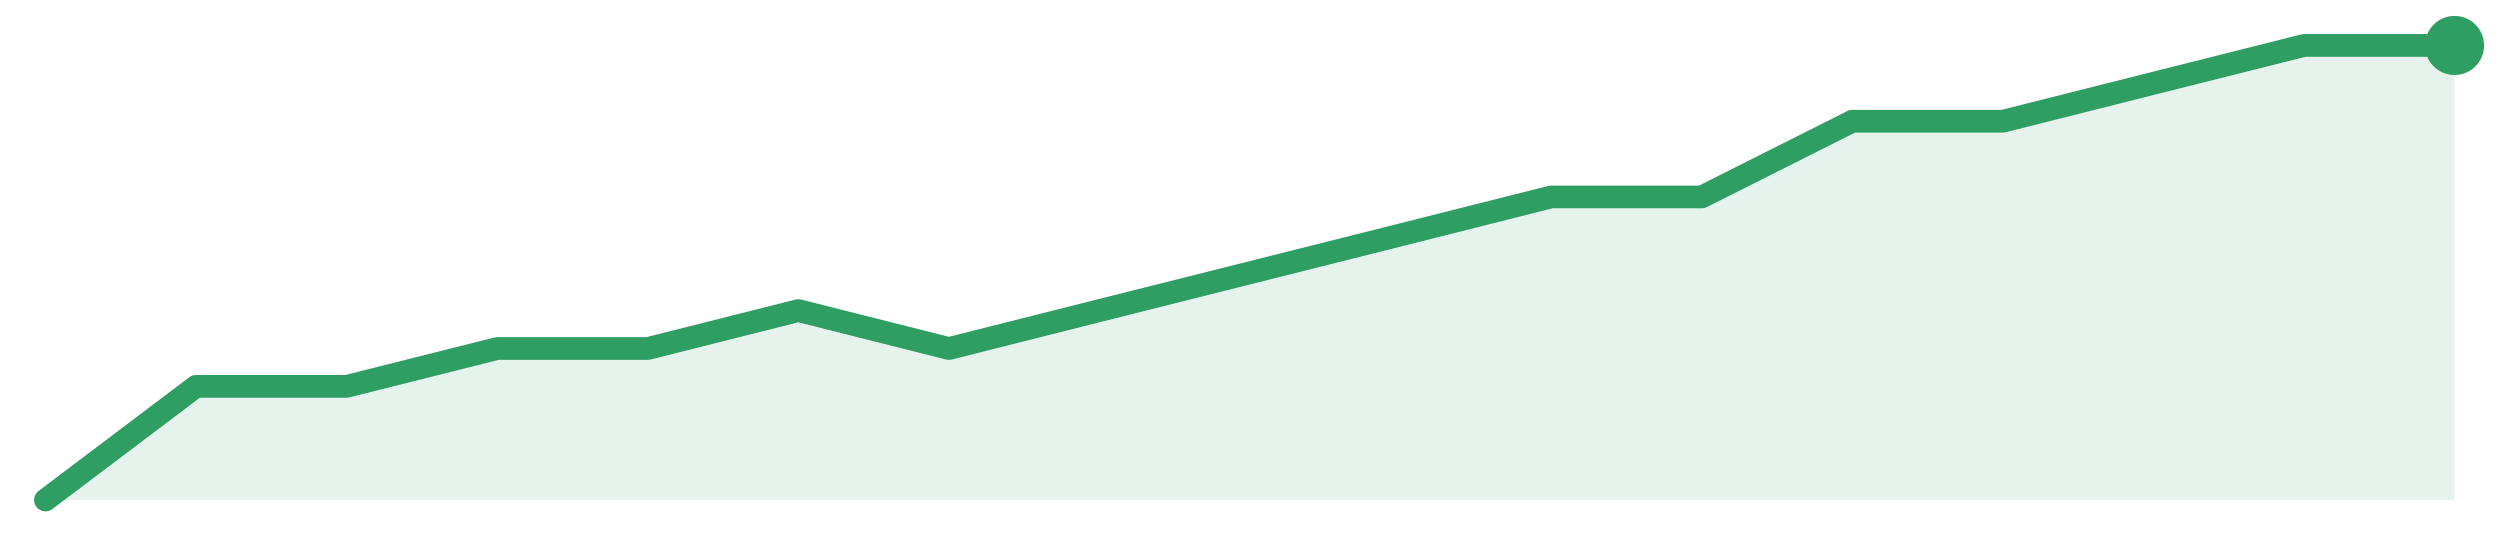
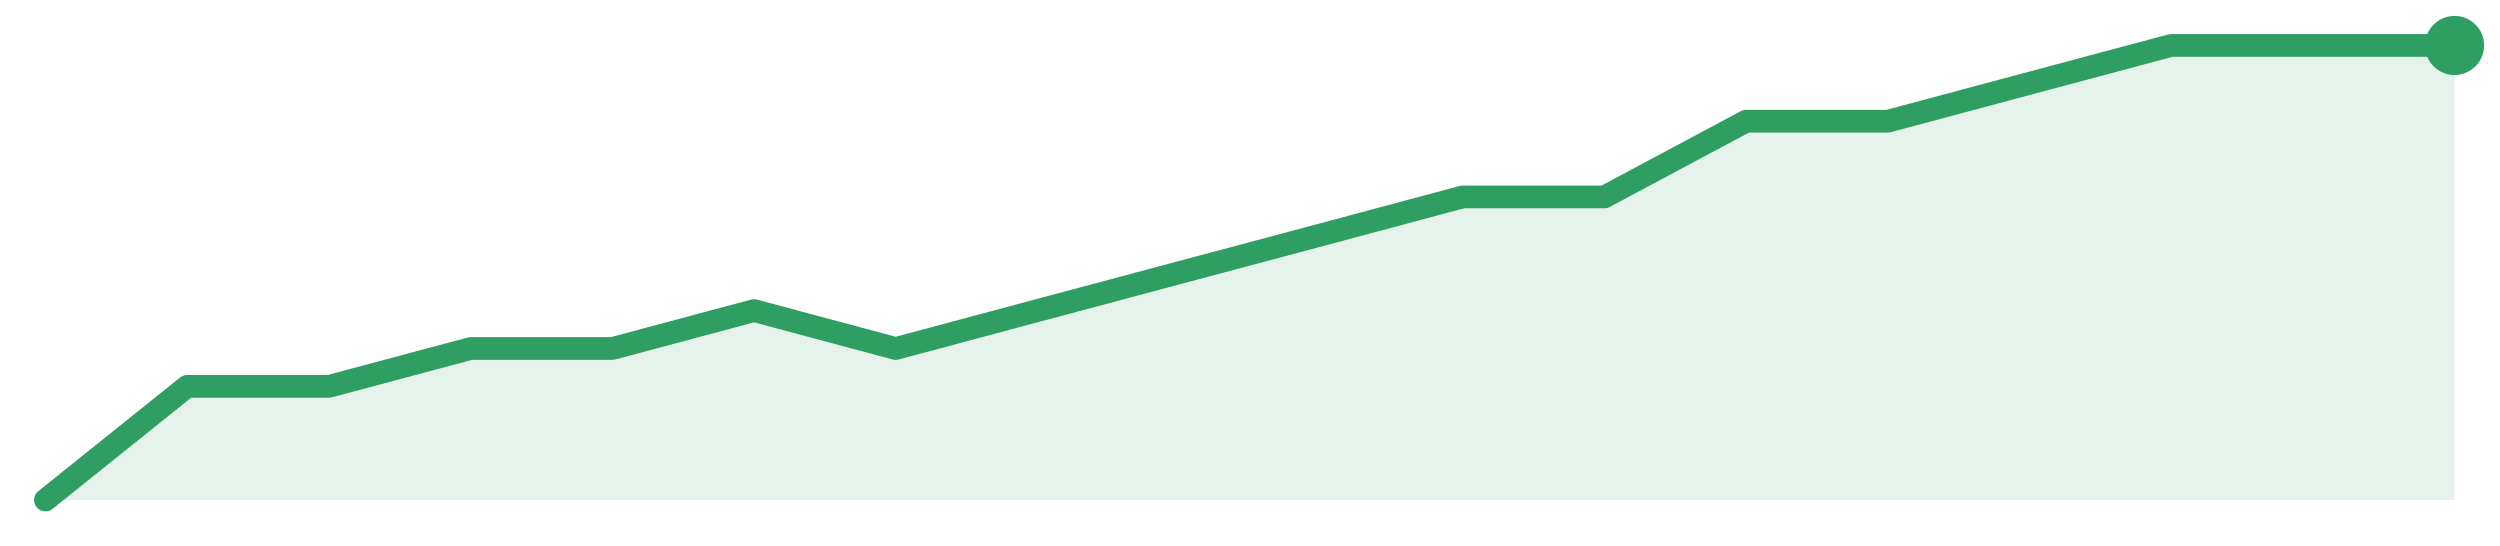
<svg xmlns="http://www.w3.org/2000/svg" width="220" height="48" viewBox="0 0 220 48" role="img" aria-label="trend">
-   <path d="M4.0,44.0 L4.0,44.0 L17.25,34.0 L30.5,34.0 L43.75,30.67 L57.0,30.67 L70.25,27.33 L83.5,30.67 L96.75,27.33 L110.0,24.0 L123.25,20.67 L136.5,17.33 L149.75,17.33 L163.0,10.67 L176.25,10.67 L189.5,7.33 L202.75,4.0 L216.0,4.0 L216.0,44.0 Z" fill="#2f9e631f" />
-   <path d="M4.0,44.0 L17.25,34.0 L30.5,34.0 L43.75,30.67 L57.0,30.67 L70.25,27.33 L83.5,30.67 L96.75,27.33 L110.0,24.0 L123.25,20.67 L136.5,17.33 L149.75,17.33 L163.0,10.67 L176.25,10.67 L189.5,7.33 L202.75,4.0 L216.0,4.0" fill="none" stroke="#2f9e63" stroke-width="2" stroke-linejoin="round" stroke-linecap="round" />
+   <path d="M4.0,44.0 L4.0,44.0 L16.47,34.0 L28.94,34.0 L41.41,30.67 L53.88,30.67 L66.35,27.33 L78.82,30.67 L91.29,27.33 L103.76,24.0 L116.24,20.67 L128.71,17.33 L141.18,17.33 L153.65,10.67 L166.12,10.67 L178.59,7.33 L191.06,4.0 L203.53,4.0 L216.0,4.0 L216.0,44.0 Z" fill="#2f9e631f" />
+   <path d="M4.0,44.0 L16.47,34.0 L28.94,34.0 L41.41,30.67 L53.88,30.67 L66.35,27.33 L78.82,30.67 L91.29,27.33 L103.76,24.0 L116.24,20.67 L128.71,17.33 L141.18,17.33 L153.65,10.67 L166.12,10.67 L178.59,7.33 L191.06,4.0 L203.53,4.0 L216.0,4.0" fill="none" stroke="#2f9e63" stroke-width="2" stroke-linejoin="round" stroke-linecap="round" />
  <circle cx="216.0" cy="4.0" r="2.6" fill="#2f9e63" />
</svg>
